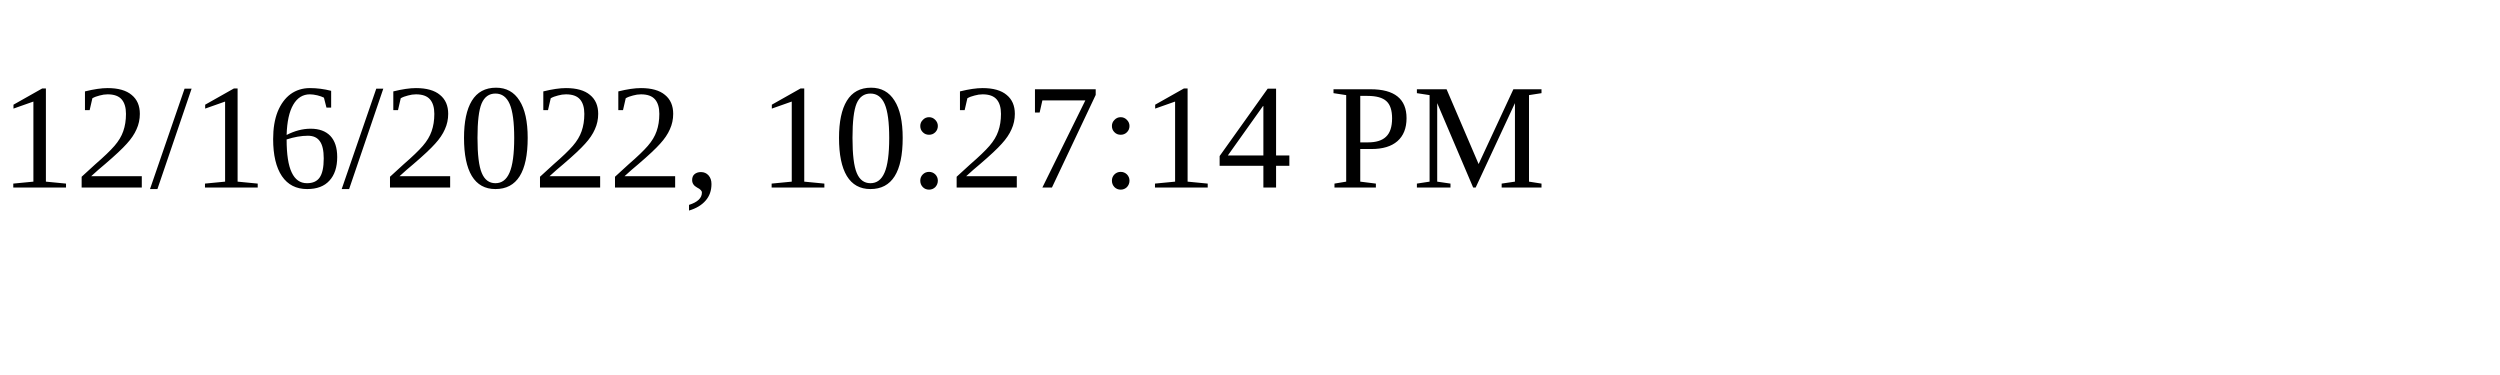
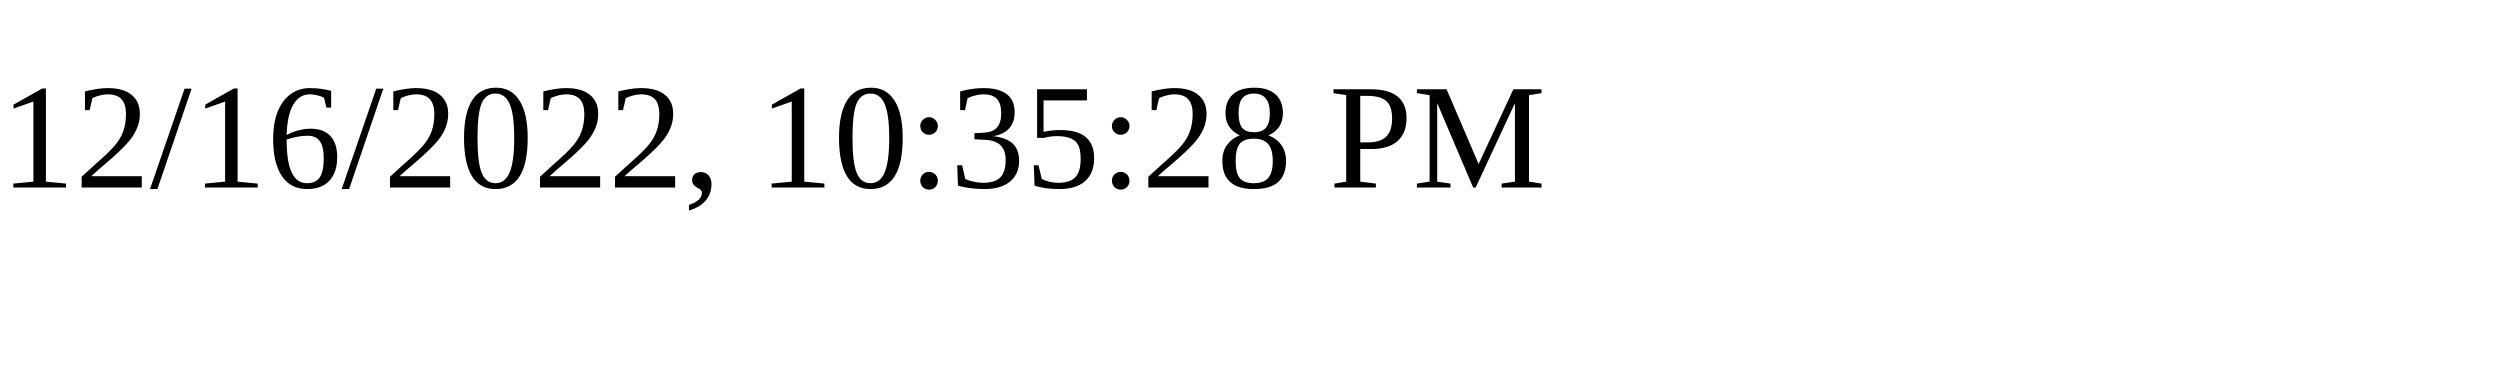
<svg xmlns="http://www.w3.org/2000/svg" height="30" width="200">
-   <text x="0" y="15">12/16/2022, 10:27:14 PM</text>
+   <text x="0" y="15">12/16/2022, 10:35:28 PM</text>
</svg>
